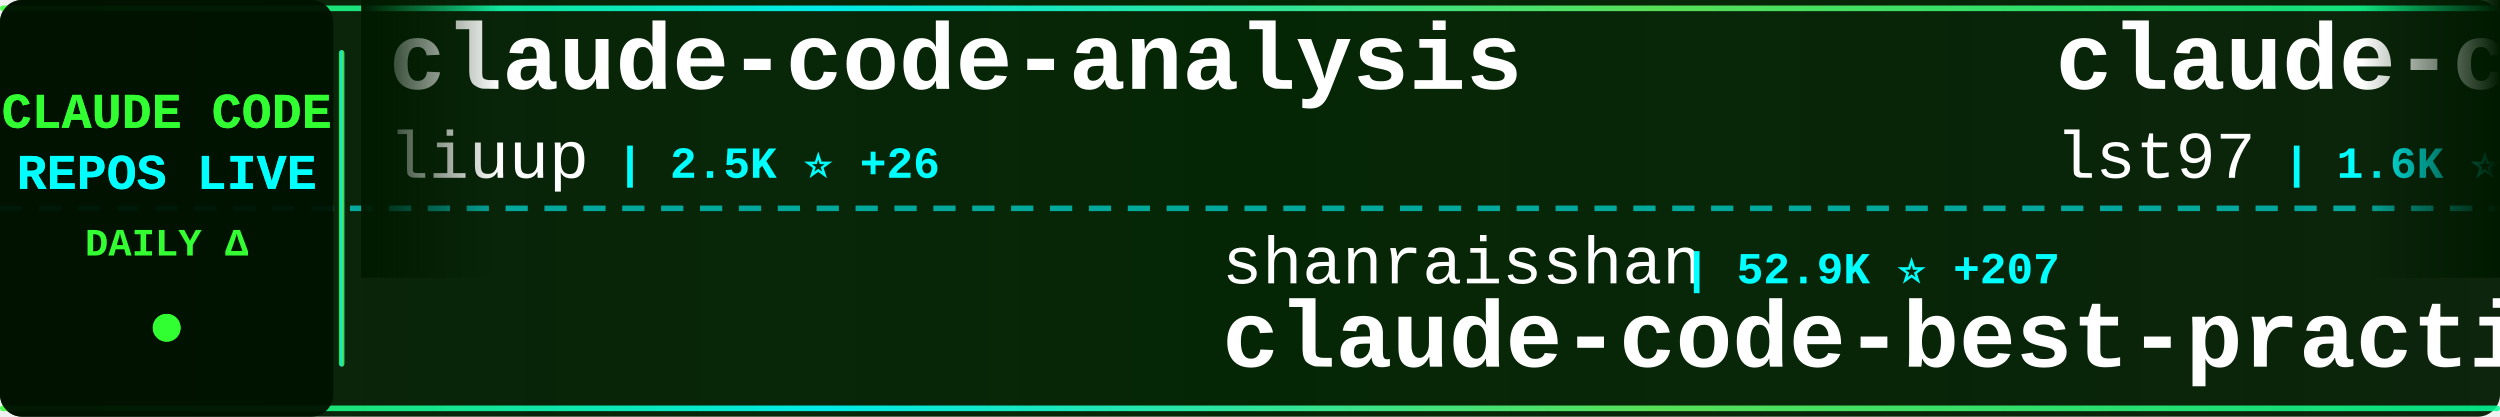
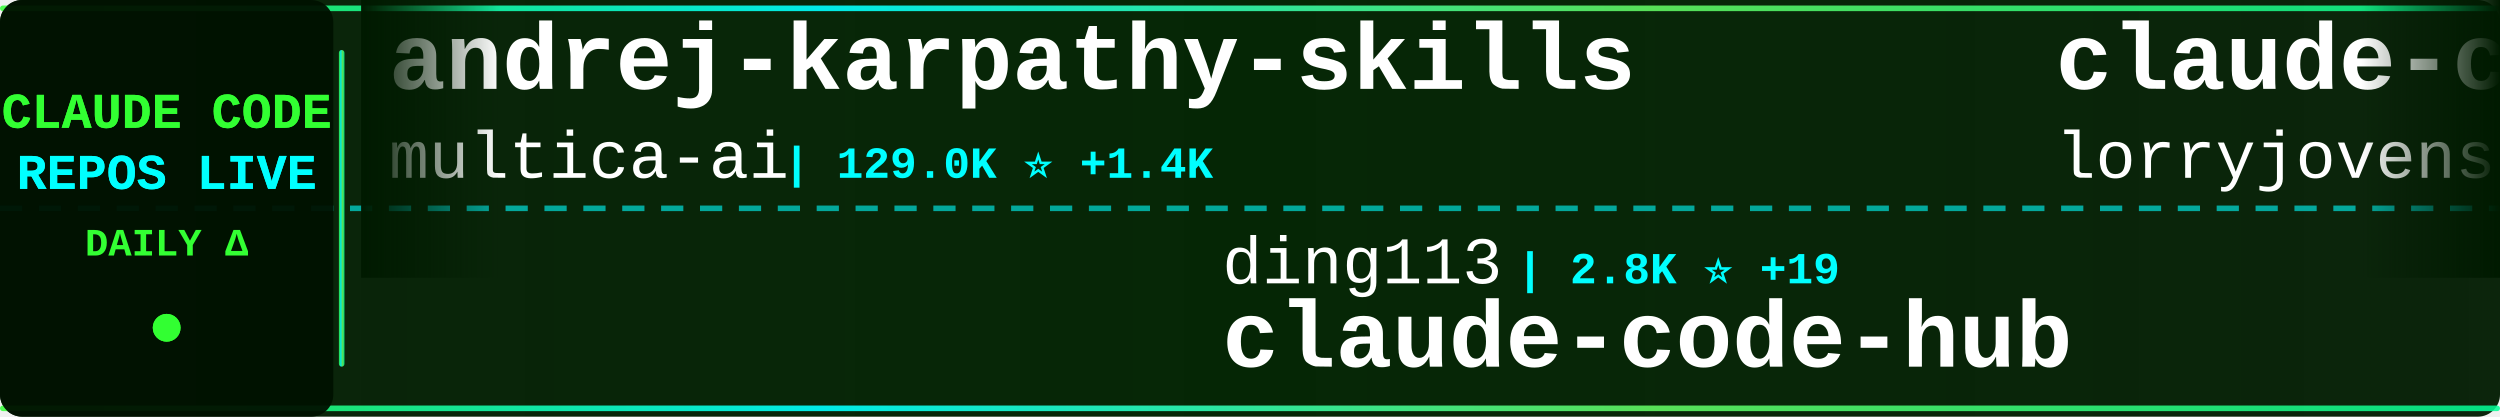
<svg xmlns="http://www.w3.org/2000/svg" width="900" height="150">
  <defs>
    <linearGradient id="tickerBg" x1="0%" y1="0%" x2="100%" y2="0%">
      <stop offset="0%" style="stop-color:#001a00;stop-opacity:0.95" />
      <stop offset="50%" style="stop-color:#002200;stop-opacity:0.98" />
      <stop offset="100%" style="stop-color:#001a00;stop-opacity:0.95" />
    </linearGradient>
    <linearGradient id="borderGrad" x1="0%" y1="0%" x2="100%" y2="0%">
      <stop offset="0%" style="stop-color:#33ff33;stop-opacity:0.85">
        <animate attributeName="stop-opacity" values="0.85;1;0.85" dur="2s" repeatCount="indefinite" />
      </stop>
      <stop offset="33%" style="stop-color:#00ffff;stop-opacity:0.9">
        <animate attributeName="stop-opacity" values="0.9;1;0.9" dur="2.2s" repeatCount="indefinite" />
      </stop>
      <stop offset="66%" style="stop-color:#66ff66;stop-opacity:0.85">
        <animate attributeName="stop-opacity" values="0.85;1;0.85" dur="1.8s" repeatCount="indefinite" />
      </stop>
      <stop offset="100%" style="stop-color:#00ff99;stop-opacity:0.85">
        <animate attributeName="stop-opacity" values="0.85;1;0.85" dur="2s" repeatCount="indefinite" />
      </stop>
    </linearGradient>
    <filter id="textGlow">
      <feGaussianBlur stdDeviation="0.1" result="coloredBlur" />
      <feMerge>
        <feMergeNode in="coloredBlur" />
        <feMergeNode in="SourceGraphic" />
      </feMerge>
    </filter>
    <filter id="metricGlow">
      <feGaussianBlur stdDeviation="0.2" result="coloredBlur" />
      <feMerge>
        <feMergeNode in="coloredBlur" />
        <feMergeNode in="SourceGraphic" />
      </feMerge>
    </filter>
    <linearGradient id="leftFade" x1="0%" y1="0%" x2="100%" y2="0%">
      <stop offset="0%" style="stop-color:#001a00;stop-opacity:1" />
      <stop offset="100%" style="stop-color:#001a00;stop-opacity:0" />
    </linearGradient>
    <linearGradient id="rightFade" x1="0%" y1="0%" x2="100%" y2="0%">
      <stop offset="0%" style="stop-color:#001a00;stop-opacity:0" />
      <stop offset="100%" style="stop-color:#001a00;stop-opacity:1" />
    </linearGradient>
  </defs>
  <rect width="900" height="150" fill="url(#tickerBg)" rx="8" />
  <rect x="0" y="2" width="900" height="2" fill="url(#borderGrad)" rx="1" />
  <rect x="0" y="146" width="900" height="2" fill="url(#borderGrad)" rx="1" />
  <line x1="0" y1="75" x2="900" y2="75" stroke="#00ffff" stroke-width="2" stroke-dasharray="8 6" opacity="0.6" />
  <rect x="0" y="0" width="120" height="150" fill="#001100" opacity="0.95" rx="8" />
  <text x="60" y="46" font-family="'Courier New', monospace" font-size="18" font-weight="bold" fill="#33ff33" text-anchor="middle" filter="url(#textGlow)">
    CLAUDE CODE
  </text>
  <text x="60" y="68" font-family="'Courier New', monospace" font-size="18" font-weight="bold" fill="#00ffff" text-anchor="middle" filter="url(#textGlow)">
    REPOS LIVE
  </text>
  <text x="60" y="92" font-family="'Courier New', monospace" font-size="14" font-weight="bold" fill="#33ff33" text-anchor="middle">
    DAILY Δ
  </text>
  <circle cx="60" cy="118" r="5" fill="#33ff33" filter="url(#metricGlow)">
    <animate attributeName="r" values="4;6;4" dur="1.5s" repeatCount="indefinite" />
    <animate attributeName="opacity" values="0.6;1;0.6" dur="1.5s" repeatCount="indefinite" />
  </circle>
  <rect x="122" y="18" width="2" height="114" fill="url(#borderGrad)" rx="1" />
  <clipPath id="tickerClip">
    <rect x="130" y="0" width="770" height="150" />
  </clipPath>
  <g clip-path="url(#tickerClip)">
    <g id="tickerItems">
      <animateTransform attributeName="transform" attributeType="XML" type="translate" from="0 0" to="-3000 0" dur="54s" repeatCount="indefinite" />
      <g transform="translate(0, 0)">
-         <text x="140" y="32" font-family="'Courier New', monospace" font-size="34" font-weight="bold" fill="#ffffff">claude-code-analysis</text>
-         <text x="140" y="64" font-family="'Courier New', monospace" font-size="24" font-weight="normal" fill="#ffffff" opacity="1.0">liuup</text>
-         <text x="222" y="64" font-family="'Courier New', monospace" font-size="16" font-weight="bold" fill="#00ffff"> | 2.5K ⭐ +26</text>
+         <text x="140" y="32" font-family="'Courier New', monospace" font-size="34" font-weight="bold" fill="#ffffff">andrej-karpathy-skills</text>
+         <text x="140" y="64" font-family="'Courier New', monospace" font-size="24" font-weight="normal" fill="#ffffff" opacity="1.0">multica-ai</text>
+         <text x="282" y="64" font-family="'Courier New', monospace" font-size="16" font-weight="bold" fill="#00ffff"> | 129.0K ⭐ +1.4K</text>
      </g>
      <g transform="translate(300, 0)">
-         <text x="140" y="102" font-family="'Courier New', monospace" font-size="24" font-weight="normal" fill="#ffffff" opacity="1.0">shanraisshan</text>
-         <text x="306" y="102" font-family="'Courier New', monospace" font-size="16" font-weight="bold" fill="#00ffff"> | 52.9K ⭐ +207</text>
-         <text x="140" y="132" font-family="'Courier New', monospace" font-size="34" font-weight="bold" fill="#ffffff">claude-code-best-practic...</text>
+         <text x="140" y="102" font-family="'Courier New', monospace" font-size="24" font-weight="normal" fill="#ffffff" opacity="1.0">ding113</text>
+         <text x="246" y="102" font-family="'Courier New', monospace" font-size="16" font-weight="bold" fill="#00ffff"> | 2.8K ⭐ +19</text>
+         <text x="140" y="132" font-family="'Courier New', monospace" font-size="34" font-weight="bold" fill="#ffffff">claude-code-hub</text>
      </g>
      <g transform="translate(600, 0)">
-         <text x="140" y="32" font-family="'Courier New', monospace" font-size="34" font-weight="bold" fill="#ffffff">claude-code-sub-agents</text>
-         <text x="140" y="64" font-family="'Courier New', monospace" font-size="24" font-weight="normal" fill="#ffffff" opacity="1.0">lst97</text>
-         <text x="222" y="64" font-family="'Courier New', monospace" font-size="16" font-weight="bold" fill="#00ffff"> | 1.6K ⭐</text>
+         <text x="140" y="32" font-family="'Courier New', monospace" font-size="34" font-weight="bold" fill="#ffffff">claude-code-rust</text>
+         <text x="140" y="64" font-family="'Courier New', monospace" font-size="24" font-weight="normal" fill="#ffffff" opacity="1.0">lorryjovens-hub</text>
+         <text x="342" y="64" font-family="'Courier New', monospace" font-size="16" font-weight="bold" fill="#00ffff"> | 1.6K ⭐ +8</text>
      </g>
      <g transform="translate(900, 0)">
-         <text x="140" y="102" font-family="'Courier New', monospace" font-size="24" font-weight="normal" fill="#ffffff" opacity="1.0">musistudio</text>
-         <text x="282" y="102" font-family="'Courier New', monospace" font-size="16" font-weight="bold" fill="#00ffff"> | 33.9K ⭐ +62</text>
-         <text x="140" y="132" font-family="'Courier New', monospace" font-size="34" font-weight="bold" fill="#ffffff">claude-code-router</text>
+         <text x="140" y="102" font-family="'Courier New', monospace" font-size="24" font-weight="normal" fill="#ffffff" opacity="1.0">darcyegb</text>
+         <text x="258" y="102" font-family="'Courier New', monospace" font-size="16" font-weight="bold" fill="#00ffff"> | 691 ⭐ +1</text>
+         <text x="140" y="132" font-family="'Courier New', monospace" font-size="34" font-weight="bold" fill="#ffffff">ClaudeCodeAgents</text>
      </g>
      <g transform="translate(1200, 0)">
-         <text x="140" y="32" font-family="'Courier New', monospace" font-size="34" font-weight="bold" fill="#ffffff">Claude-Code-Usage-Monito...</text>
-         <text x="140" y="64" font-family="'Courier New', monospace" font-size="24" font-weight="normal" fill="#ffffff" opacity="1.0">Maciek-roboblog</text>
-         <text x="342" y="64" font-family="'Courier New', monospace" font-size="16" font-weight="bold" fill="#00ffff"> | 8.0K ⭐ +13</text>
+         <text x="140" y="32" font-family="'Courier New', monospace" font-size="34" font-weight="bold" fill="#ffffff">Claude-Code-Game-Studios</text>
+         <text x="140" y="64" font-family="'Courier New', monospace" font-size="24" font-weight="normal" fill="#ffffff" opacity="1.0">Donchitos</text>
+         <text x="270" y="64" font-family="'Courier New', monospace" font-size="16" font-weight="bold" fill="#00ffff"> | 18.7K ⭐ +96</text>
      </g>
      <g transform="translate(1500, 0)">
-         <text x="140" y="102" font-family="'Courier New', monospace" font-size="24" font-weight="normal" fill="#ffffff" opacity="1.0">kodu-ai</text>
-         <text x="246" y="102" font-family="'Courier New', monospace" font-size="16" font-weight="bold" fill="#00ffff"> | 5.3K ⭐</text>
-         <text x="140" y="132" font-family="'Courier New', monospace" font-size="34" font-weight="bold" fill="#ffffff">claude-coder</text>
+         <text x="140" y="102" font-family="'Courier New', monospace" font-size="24" font-weight="normal" fill="#ffffff" opacity="1.0">huangserva</text>
+         <text x="282" y="102" font-family="'Courier New', monospace" font-size="16" font-weight="bold" fill="#00ffff"> | 582 ⭐ +1</text>
+         <text x="140" y="132" font-family="'Courier New', monospace" font-size="34" font-weight="bold" fill="#ffffff">claude-code-cli</text>
      </g>
      <g transform="translate(1800, 0)">
-         <text x="140" y="32" font-family="'Courier New', monospace" font-size="34" font-weight="bold" fill="#ffffff">claude-code-proxy</text>
-         <text x="140" y="64" font-family="'Courier New', monospace" font-size="24" font-weight="normal" fill="#ffffff" opacity="1.0">1rgs</text>
-         <text x="210" y="64" font-family="'Courier New', monospace" font-size="16" font-weight="bold" fill="#00ffff"> | 3.6K ⭐ +8</text>
+         <text x="140" y="32" font-family="'Courier New', monospace" font-size="34" font-weight="bold" fill="#ffffff">claude-code-ultimate-gui...</text>
+         <text x="140" y="64" font-family="'Courier New', monospace" font-size="24" font-weight="normal" fill="#ffffff" opacity="1.0">FlorianBruniaux</text>
+         <text x="342" y="64" font-family="'Courier New', monospace" font-size="16" font-weight="bold" fill="#00ffff"> | 4.3K ⭐ +11</text>
      </g>
      <g transform="translate(2100, 0)">
-         <text x="140" y="102" font-family="'Courier New', monospace" font-size="24" font-weight="normal" fill="#ffffff" opacity="1.0">nicedreamzapp</text>
-         <text x="318" y="102" font-family="'Courier New', monospace" font-size="16" font-weight="bold" fill="#00ffff"> | 2.6K ⭐ +15</text>
-         <text x="140" y="132" font-family="'Courier New', monospace" font-size="34" font-weight="bold" fill="#ffffff">claude-code-local</text>
+         <text x="140" y="102" font-family="'Courier New', monospace" font-size="24" font-weight="normal" fill="#ffffff" opacity="1.0">Cranot</text>
+         <text x="234" y="102" font-family="'Courier New', monospace" font-size="16" font-weight="bold" fill="#00ffff"> | 2.7K ⭐ +6</text>
+         <text x="140" y="132" font-family="'Courier New', monospace" font-size="34" font-weight="bold" fill="#ffffff">claude-code-guide</text>
      </g>
      <g transform="translate(2400, 0)">
-         <text x="140" y="32" font-family="'Courier New', monospace" font-size="34" font-weight="bold" fill="#ffffff">learn-claude-code</text>
-         <text x="140" y="64" font-family="'Courier New', monospace" font-size="24" font-weight="normal" fill="#ffffff" opacity="1.0">shareAI-lab</text>
-         <text x="294" y="64" font-family="'Courier New', monospace" font-size="16" font-weight="bold" fill="#00ffff"> | 60.3K ⭐ +215</text>
+         <text x="140" y="32" font-family="'Courier New', monospace" font-size="34" font-weight="bold" fill="#ffffff">antigravity-awesome-skil...</text>
+         <text x="140" y="64" font-family="'Courier New', monospace" font-size="24" font-weight="normal" fill="#ffffff" opacity="1.0">sickn33</text>
+         <text x="246" y="64" font-family="'Courier New', monospace" font-size="16" font-weight="bold" fill="#00ffff"> | 37.5K ⭐ +112</text>
      </g>
      <g transform="translate(2700, 0)">
-         <text x="140" y="102" font-family="'Courier New', monospace" font-size="24" font-weight="normal" fill="#ffffff" opacity="1.0">zebbern</text>
-         <text x="246" y="102" font-family="'Courier New', monospace" font-size="16" font-weight="bold" fill="#00ffff"> | 4.1K ⭐ +2</text>
-         <text x="140" y="132" font-family="'Courier New', monospace" font-size="34" font-weight="bold" fill="#ffffff">claude-code-guide</text>
+         <text x="140" y="102" font-family="'Courier New', monospace" font-size="24" font-weight="normal" fill="#ffffff" opacity="1.0">https-deeplearning-ai</text>
+         <text x="414" y="102" font-family="'Courier New', monospace" font-size="16" font-weight="bold" fill="#00ffff"> | 509 ⭐</text>
+         <text x="140" y="132" font-family="'Courier New', monospace" font-size="34" font-weight="bold" fill="#ffffff">sc-claude-code-files</text>
      </g>
      <g transform="translate(3000, 0)">
-         <text x="140" y="32" font-family="'Courier New', monospace" font-size="34" font-weight="bold" fill="#ffffff">claude-code-analysis</text>
-         <text x="140" y="64" font-family="'Courier New', monospace" font-size="24" font-weight="normal" fill="#ffffff" opacity="1.0">liuup</text>
-         <text x="222" y="64" font-family="'Courier New', monospace" font-size="16" font-weight="bold" fill="#00ffff"> | 2.5K ⭐ +26</text>
+         <text x="140" y="32" font-family="'Courier New', monospace" font-size="34" font-weight="bold" fill="#ffffff">andrej-karpathy-skills</text>
+         <text x="140" y="64" font-family="'Courier New', monospace" font-size="24" font-weight="normal" fill="#ffffff" opacity="1.0">multica-ai</text>
+         <text x="282" y="64" font-family="'Courier New', monospace" font-size="16" font-weight="bold" fill="#00ffff"> | 129.0K ⭐ +1.4K</text>
      </g>
      <g transform="translate(3300, 0)">
-         <text x="140" y="102" font-family="'Courier New', monospace" font-size="24" font-weight="normal" fill="#ffffff" opacity="1.0">shanraisshan</text>
-         <text x="306" y="102" font-family="'Courier New', monospace" font-size="16" font-weight="bold" fill="#00ffff"> | 52.9K ⭐ +207</text>
-         <text x="140" y="132" font-family="'Courier New', monospace" font-size="34" font-weight="bold" fill="#ffffff">claude-code-best-practic...</text>
+         <text x="140" y="102" font-family="'Courier New', monospace" font-size="24" font-weight="normal" fill="#ffffff" opacity="1.0">ding113</text>
+         <text x="246" y="102" font-family="'Courier New', monospace" font-size="16" font-weight="bold" fill="#00ffff"> | 2.8K ⭐ +19</text>
+         <text x="140" y="132" font-family="'Courier New', monospace" font-size="34" font-weight="bold" fill="#ffffff">claude-code-hub</text>
      </g>
      <g transform="translate(3600, 0)">
-         <text x="140" y="32" font-family="'Courier New', monospace" font-size="34" font-weight="bold" fill="#ffffff">claude-code-sub-agents</text>
-         <text x="140" y="64" font-family="'Courier New', monospace" font-size="24" font-weight="normal" fill="#ffffff" opacity="1.0">lst97</text>
-         <text x="222" y="64" font-family="'Courier New', monospace" font-size="16" font-weight="bold" fill="#00ffff"> | 1.6K ⭐</text>
+         <text x="140" y="32" font-family="'Courier New', monospace" font-size="34" font-weight="bold" fill="#ffffff">claude-code-rust</text>
+         <text x="140" y="64" font-family="'Courier New', monospace" font-size="24" font-weight="normal" fill="#ffffff" opacity="1.0">lorryjovens-hub</text>
+         <text x="342" y="64" font-family="'Courier New', monospace" font-size="16" font-weight="bold" fill="#00ffff"> | 1.6K ⭐ +8</text>
      </g>
      <g transform="translate(3900, 0)">
-         <text x="140" y="102" font-family="'Courier New', monospace" font-size="24" font-weight="normal" fill="#ffffff" opacity="1.0">musistudio</text>
-         <text x="282" y="102" font-family="'Courier New', monospace" font-size="16" font-weight="bold" fill="#00ffff"> | 33.9K ⭐ +62</text>
-         <text x="140" y="132" font-family="'Courier New', monospace" font-size="34" font-weight="bold" fill="#ffffff">claude-code-router</text>
+         <text x="140" y="102" font-family="'Courier New', monospace" font-size="24" font-weight="normal" fill="#ffffff" opacity="1.0">darcyegb</text>
+         <text x="258" y="102" font-family="'Courier New', monospace" font-size="16" font-weight="bold" fill="#00ffff"> | 691 ⭐ +1</text>
+         <text x="140" y="132" font-family="'Courier New', monospace" font-size="34" font-weight="bold" fill="#ffffff">ClaudeCodeAgents</text>
      </g>
    </g>
  </g>
  <rect x="130" y="0" width="50" height="100" fill="url(#leftFade)" />
  <rect x="850" y="0" width="50" height="100" fill="url(#rightFade)" />
</svg>
